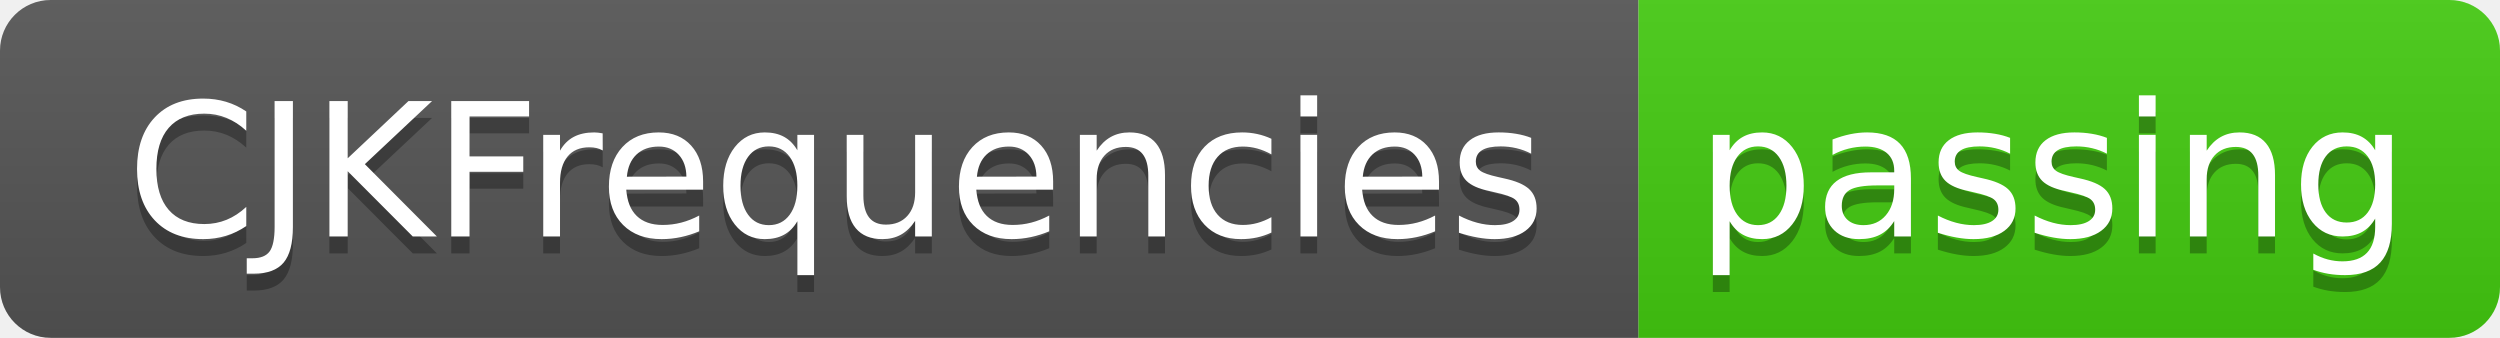
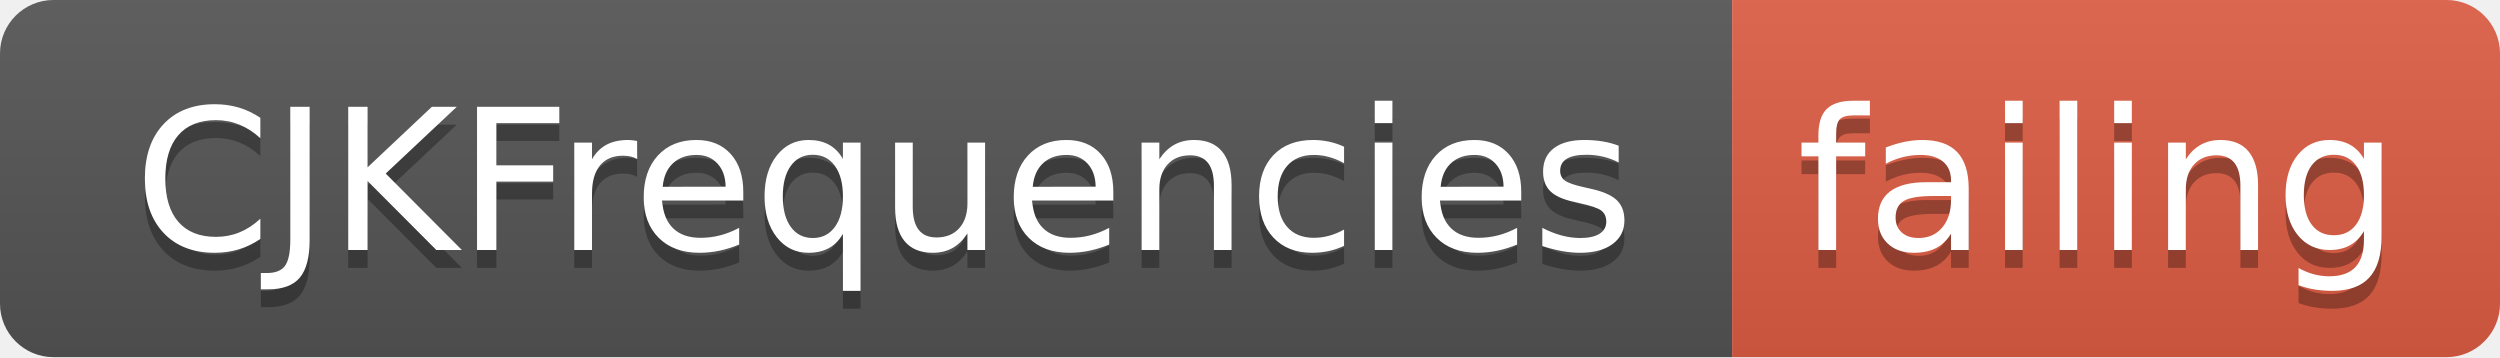
- <svg xmlns="http://www.w3.org/2000/svg" width="148" height="20">
+ <svg xmlns="http://www.w3.org/2000/svg" width="140" height="20">
  <linearGradient id="smooth" x2="0" y2="100%">
    <stop offset="0" stop-color="#bbb" stop-opacity=".1" />
    <stop offset="1" stop-opacity=".1" />
  </linearGradient>
  <clipPath id="round">
-     <rect width="148" height="20" rx="3" fill="#fff" />
+     <rect width="140" height="20" rx="3" fill="#fff" />
  </clipPath>
  <g clip-path="url(#round)">
    <rect width="97" height="20" fill="#555" />
-     <rect x="97" width="51" height="20" fill="#4c1" />
-     <rect width="148" height="20" fill="url(#smooth)" />
+     <rect x="97" width="43" height="20" fill="#e05d44" />
+     <rect width="140" height="20" fill="url(#smooth)" />
  </g>
  <g fill="#fff" text-anchor="middle" font-family="DejaVu Sans,Verdana,Geneva,sans-serif" font-size="110">
    <text x="495" y="150" fill="#010101" fill-opacity=".3" transform="scale(0.1)" textLength="870" lengthAdjust="spacing">CJKFrequencies</text>
    <text x="495" y="140" transform="scale(0.1)" textLength="870" lengthAdjust="spacing">CJKFrequencies</text>
-     <text x="1215" y="150" fill="#010101" fill-opacity=".3" transform="scale(0.1)" textLength="410" lengthAdjust="spacing">passing</text>
-     <text x="1215" y="140" transform="scale(0.1)" textLength="410" lengthAdjust="spacing">passing</text>
+     <text x="1175" y="150" fill="#010101" fill-opacity=".3" transform="scale(0.1)" textLength="330" lengthAdjust="spacing">failing</text>
+     <text x="1175" y="140" transform="scale(0.1)" textLength="330" lengthAdjust="spacing">failing</text>
  </g>
</svg>
